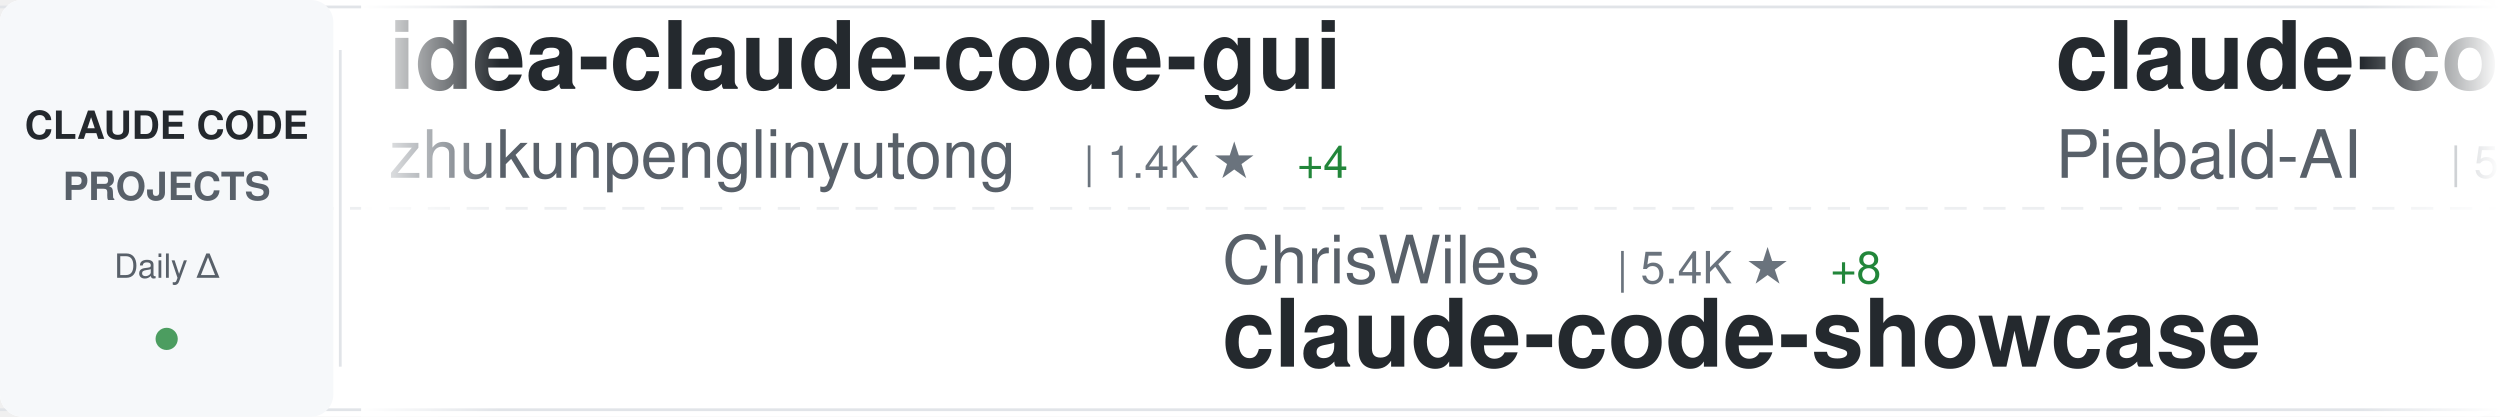
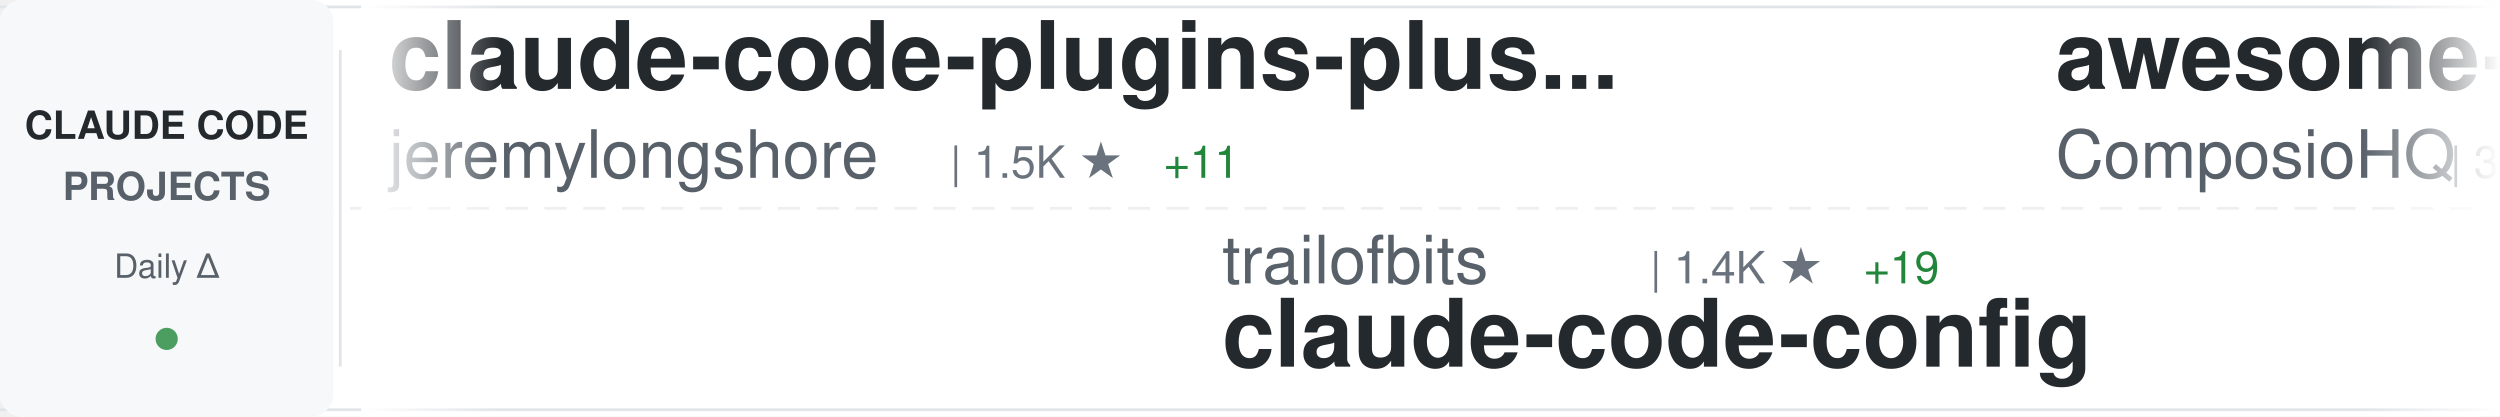
<svg xmlns="http://www.w3.org/2000/svg" width="900" height="150">
  <defs>
    <linearGradient id="awesomeLeftFade" x1="0%" y1="0%" x2="100%" y2="0%">
      <stop offset="0%" style="stop-color:#ffffff;stop-opacity:1" />
      <stop offset="100%" style="stop-color:#ffffff;stop-opacity:0" />
    </linearGradient>
    <linearGradient id="awesomeRightFade" x1="0%" y1="0%" x2="100%" y2="0%">
      <stop offset="0%" style="stop-color:#ffffff;stop-opacity:0" />
      <stop offset="100%" style="stop-color:#ffffff;stop-opacity:1" />
    </linearGradient>
  </defs>
  <rect width="900" height="150" fill="#ffffff" rx="8" />
  <rect x="0" y="2" width="900" height="1" fill="#e1e4e8" />
  <rect x="0" y="147" width="900" height="1" fill="#e1e4e8" />
  <line x1="0" y1="75" x2="900" y2="75" stroke="#e1e4e8" stroke-width="1" stroke-dasharray="8 6" opacity="0.6" />
  <rect x="0" y="0" width="120" height="150" fill="#f6f8fa" rx="8" />
  <text x="60" y="50" font-family="-apple-system, BlinkMacSystemFont, 'Segoe UI', Helvetica, Arial, sans-serif" font-size="14" font-weight="600" fill="#24292e" text-anchor="middle">CLAUDE CODE</text>
  <text x="60" y="72" font-family="-apple-system, BlinkMacSystemFont, 'Segoe UI', Helvetica, Arial, sans-serif" font-size="14" font-weight="600" fill="#586069" text-anchor="middle">PROJECTS</text>
  <text x="60" y="100" font-family="-apple-system, BlinkMacSystemFont, 'Segoe UI', Helvetica, Arial, sans-serif" font-size="12" font-weight="500" fill="#586069" text-anchor="middle">Daily Δ</text>
  <circle cx="60" cy="122" r="4" fill="#22863a" opacity="0.8" />
  <rect x="122" y="18" width="1" height="114" fill="#e1e4e8" />
  <clipPath id="awesomeTickerClip">
    <rect x="130" y="0" width="770" height="150" />
  </clipPath>
  <g clip-path="url(#awesomeTickerClip)">
    <g id="awesomeTickerItems">
      <animateTransform attributeName="transform" attributeType="XML" type="translate" from="0 0" to="-3000 0" dur="54s" repeatCount="indefinite" />
      <g transform="translate(0, 0)">
-         <text x="140" y="32" font-family="-apple-system, BlinkMacSystemFont, 'Segoe UI', Helvetica, Arial, sans-serif" font-size="34" font-weight="600" fill="#24292e">idea-claude-code-gui</text>
-         <text x="140" y="64" font-family="-apple-system, BlinkMacSystemFont, 'Segoe UI', Helvetica, Arial, sans-serif" font-size="24" font-weight="400" fill="#586069">zhukunpenglinyutong</text>
-         <text x="390" y="64" font-family="-apple-system, BlinkMacSystemFont, 'Segoe UI', Helvetica, Arial, sans-serif" font-size="16" font-weight="500" fill="#6a737d">| 1.4K ★</text>
-         <text x="467" y="64" font-family="-apple-system, BlinkMacSystemFont, 'Segoe UI', Helvetica, Arial, sans-serif" font-size="16" font-weight="500" fill="#22863a"> +4</text>
+         <text x="140" y="32" font-family="-apple-system, BlinkMacSystemFont, 'Segoe UI', Helvetica, Arial, sans-serif" font-size="34" font-weight="600" fill="#24292e">claude-code-plugins-plus...</text>
+         <text x="140" y="64" font-family="-apple-system, BlinkMacSystemFont, 'Segoe UI', Helvetica, Arial, sans-serif" font-size="24" font-weight="400" fill="#586069">jeremylongshore</text>
+         <text x="342" y="64" font-family="-apple-system, BlinkMacSystemFont, 'Segoe UI', Helvetica, Arial, sans-serif" font-size="16" font-weight="500" fill="#6a737d">| 1.5K ★</text>
+         <text x="419" y="64" font-family="-apple-system, BlinkMacSystemFont, 'Segoe UI', Helvetica, Arial, sans-serif" font-size="16" font-weight="500" fill="#22863a"> +11</text>
      </g>
      <g transform="translate(300, 0)">
-         <text x="140" y="102" font-family="-apple-system, BlinkMacSystemFont, 'Segoe UI', Helvetica, Arial, sans-serif" font-size="24" font-weight="400" fill="#586069">ChrisWiles</text>
-         <text x="282" y="102" font-family="-apple-system, BlinkMacSystemFont, 'Segoe UI', Helvetica, Arial, sans-serif" font-size="16" font-weight="500" fill="#6a737d">| 5.4K ★</text>
-         <text x="359" y="102" font-family="-apple-system, BlinkMacSystemFont, 'Segoe UI', Helvetica, Arial, sans-serif" font-size="16" font-weight="500" fill="#22863a"> +8</text>
-         <text x="140" y="132" font-family="-apple-system, BlinkMacSystemFont, 'Segoe UI', Helvetica, Arial, sans-serif" font-size="34" font-weight="600" fill="#24292e">claude-code-showcase</text>
+         <text x="140" y="102" font-family="-apple-system, BlinkMacSystemFont, 'Segoe UI', Helvetica, Arial, sans-serif" font-size="24" font-weight="400" fill="#586069">trailofbits</text>
+         <text x="294" y="102" font-family="-apple-system, BlinkMacSystemFont, 'Segoe UI', Helvetica, Arial, sans-serif" font-size="16" font-weight="500" fill="#6a737d">| 1.4K ★</text>
+         <text x="371" y="102" font-family="-apple-system, BlinkMacSystemFont, 'Segoe UI', Helvetica, Arial, sans-serif" font-size="16" font-weight="500" fill="#22863a"> +19</text>
+         <text x="140" y="132" font-family="-apple-system, BlinkMacSystemFont, 'Segoe UI', Helvetica, Arial, sans-serif" font-size="34" font-weight="600" fill="#24292e">claude-code-config</text>
      </g>
      <g transform="translate(600, 0)">
-         <text x="140" y="32" font-family="-apple-system, BlinkMacSystemFont, 'Segoe UI', Helvetica, Arial, sans-serif" font-size="34" font-weight="600" fill="#24292e">claude-code-system-promp...</text>
-         <text x="140" y="64" font-family="-apple-system, BlinkMacSystemFont, 'Segoe UI', Helvetica, Arial, sans-serif" font-size="24" font-weight="400" fill="#586069">Piebald-AI</text>
-         <text x="282" y="64" font-family="-apple-system, BlinkMacSystemFont, 'Segoe UI', Helvetica, Arial, sans-serif" font-size="16" font-weight="500" fill="#6a737d">| 5.1K ★</text>
-         <text x="359" y="64" font-family="-apple-system, BlinkMacSystemFont, 'Segoe UI', Helvetica, Arial, sans-serif" font-size="16" font-weight="500" fill="#22863a"> +55</text>
+         <text x="140" y="32" font-family="-apple-system, BlinkMacSystemFont, 'Segoe UI', Helvetica, Arial, sans-serif" font-size="34" font-weight="600" fill="#24292e">awesome-claude-skills</text>
+         <text x="140" y="64" font-family="-apple-system, BlinkMacSystemFont, 'Segoe UI', Helvetica, Arial, sans-serif" font-size="24" font-weight="400" fill="#586069">ComposioHQ</text>
+         <text x="282" y="64" font-family="-apple-system, BlinkMacSystemFont, 'Segoe UI', Helvetica, Arial, sans-serif" font-size="16" font-weight="500" fill="#6a737d">| 39.4K ★</text>
+         <text x="368" y="64" font-family="-apple-system, BlinkMacSystemFont, 'Segoe UI', Helvetica, Arial, sans-serif" font-size="16" font-weight="500" fill="#22863a"> +510</text>
      </g>
      <g transform="translate(900, 0)">
-         <text x="140" y="102" font-family="-apple-system, BlinkMacSystemFont, 'Segoe UI', Helvetica, Arial, sans-serif" font-size="24" font-weight="400" fill="#586069">d-kimuson</text>
-         <text x="270" y="102" font-family="-apple-system, BlinkMacSystemFont, 'Segoe UI', Helvetica, Arial, sans-serif" font-size="16" font-weight="500" fill="#6a737d">| 927 ★</text>
-         <text x="338" y="102" font-family="-apple-system, BlinkMacSystemFont, 'Segoe UI', Helvetica, Arial, sans-serif" font-size="16" font-weight="500" fill="#22863a"> +3</text>
-         <text x="140" y="132" font-family="-apple-system, BlinkMacSystemFont, 'Segoe UI', Helvetica, Arial, sans-serif" font-size="34" font-weight="600" fill="#24292e">claude-code-viewer</text>
+         <text x="140" y="102" font-family="-apple-system, BlinkMacSystemFont, 'Segoe UI', Helvetica, Arial, sans-serif" font-size="24" font-weight="400" fill="#586069">anthropics</text>
+         <text x="282" y="102" font-family="-apple-system, BlinkMacSystemFont, 'Segoe UI', Helvetica, Arial, sans-serif" font-size="16" font-weight="500" fill="#6a737d">| 5.1K ★</text>
+         <text x="359" y="102" font-family="-apple-system, BlinkMacSystemFont, 'Segoe UI', Helvetica, Arial, sans-serif" font-size="16" font-weight="500" fill="#22863a"> +21</text>
+         <text x="140" y="132" font-family="-apple-system, BlinkMacSystemFont, 'Segoe UI', Helvetica, Arial, sans-serif" font-size="34" font-weight="600" fill="#24292e">claude-agent-sdk-python</text>
      </g>
      <g transform="translate(1200, 0)">
-         <text x="140" y="32" font-family="-apple-system, BlinkMacSystemFont, 'Segoe UI', Helvetica, Arial, sans-serif" font-size="34" font-weight="600" fill="#24292e">opencode</text>
-         <text x="140" y="64" font-family="-apple-system, BlinkMacSystemFont, 'Segoe UI', Helvetica, Arial, sans-serif" font-size="24" font-weight="400" fill="#586069">anomalyco</text>
-         <text x="270" y="64" font-family="-apple-system, BlinkMacSystemFont, 'Segoe UI', Helvetica, Arial, sans-serif" font-size="16" font-weight="500" fill="#6a737d">| 113.6K ★</text>
-         <text x="365" y="64" font-family="-apple-system, BlinkMacSystemFont, 'Segoe UI', Helvetica, Arial, sans-serif" font-size="16" font-weight="500" fill="#22863a"> +493</text>
+         <text x="140" y="32" font-family="-apple-system, BlinkMacSystemFont, 'Segoe UI', Helvetica, Arial, sans-serif" font-size="34" font-weight="600" fill="#24292e">claude-code-action</text>
+         <text x="140" y="64" font-family="-apple-system, BlinkMacSystemFont, 'Segoe UI', Helvetica, Arial, sans-serif" font-size="24" font-weight="400" fill="#586069">anthropics</text>
+         <text x="282" y="64" font-family="-apple-system, BlinkMacSystemFont, 'Segoe UI', Helvetica, Arial, sans-serif" font-size="16" font-weight="500" fill="#6a737d">| 5.9K ★</text>
+         <text x="359" y="64" font-family="-apple-system, BlinkMacSystemFont, 'Segoe UI', Helvetica, Arial, sans-serif" font-size="16" font-weight="500" fill="#22863a"> +15</text>
      </g>
      <g transform="translate(1500, 0)">
-         <text x="140" y="102" font-family="-apple-system, BlinkMacSystemFont, 'Segoe UI', Helvetica, Arial, sans-serif" font-size="24" font-weight="400" fill="#586069">0xfurai</text>
-         <text x="246" y="102" font-family="-apple-system, BlinkMacSystemFont, 'Segoe UI', Helvetica, Arial, sans-serif" font-size="16" font-weight="500" fill="#6a737d">| 732 ★</text>
-         <text x="140" y="132" font-family="-apple-system, BlinkMacSystemFont, 'Segoe UI', Helvetica, Arial, sans-serif" font-size="34" font-weight="600" fill="#24292e">claude-code-subagents</text>
+         <text x="140" y="102" font-family="-apple-system, BlinkMacSystemFont, 'Segoe UI', Helvetica, Arial, sans-serif" font-size="24" font-weight="400" fill="#586069">revfactory</text>
+         <text x="282" y="102" font-family="-apple-system, BlinkMacSystemFont, 'Segoe UI', Helvetica, Arial, sans-serif" font-size="16" font-weight="500" fill="#6a737d">| 756 ★</text>
+         <text x="140" y="132" font-family="-apple-system, BlinkMacSystemFont, 'Segoe UI', Helvetica, Arial, sans-serif" font-size="34" font-weight="600" fill="#24292e">claude-code-mastering</text>
      </g>
      <g transform="translate(1800, 0)">
-         <text x="140" y="32" font-family="-apple-system, BlinkMacSystemFont, 'Segoe UI', Helvetica, Arial, sans-serif" font-size="34" font-weight="600" fill="#24292e">claude-code-hub</text>
-         <text x="140" y="64" font-family="-apple-system, BlinkMacSystemFont, 'Segoe UI', Helvetica, Arial, sans-serif" font-size="24" font-weight="400" fill="#586069">ding113</text>
-         <text x="246" y="64" font-family="-apple-system, BlinkMacSystemFont, 'Segoe UI', Helvetica, Arial, sans-serif" font-size="16" font-weight="500" fill="#6a737d">| 1.6K ★</text>
-         <text x="323" y="64" font-family="-apple-system, BlinkMacSystemFont, 'Segoe UI', Helvetica, Arial, sans-serif" font-size="16" font-weight="500" fill="#22863a"> +15</text>
+         <text x="140" y="32" font-family="-apple-system, BlinkMacSystemFont, 'Segoe UI', Helvetica, Arial, sans-serif" font-size="34" font-weight="600" fill="#24292e">openskills</text>
+         <text x="140" y="64" font-family="-apple-system, BlinkMacSystemFont, 'Segoe UI', Helvetica, Arial, sans-serif" font-size="24" font-weight="400" fill="#586069">numman-ali</text>
+         <text x="282" y="64" font-family="-apple-system, BlinkMacSystemFont, 'Segoe UI', Helvetica, Arial, sans-serif" font-size="16" font-weight="500" fill="#6a737d">| 8.7K ★</text>
+         <text x="359" y="64" font-family="-apple-system, BlinkMacSystemFont, 'Segoe UI', Helvetica, Arial, sans-serif" font-size="16" font-weight="500" fill="#22863a"> +22</text>
      </g>
      <g transform="translate(2100, 0)">
-         <text x="140" y="102" font-family="-apple-system, BlinkMacSystemFont, 'Segoe UI', Helvetica, Arial, sans-serif" font-size="24" font-weight="400" fill="#586069">alirezarezvani</text>
-         <text x="330" y="102" font-family="-apple-system, BlinkMacSystemFont, 'Segoe UI', Helvetica, Arial, sans-serif" font-size="16" font-weight="500" fill="#6a737d">| 554 ★</text>
-         <text x="398" y="102" font-family="-apple-system, BlinkMacSystemFont, 'Segoe UI', Helvetica, Arial, sans-serif" font-size="16" font-weight="500" fill="#22863a"> +1</text>
-         <text x="140" y="132" font-family="-apple-system, BlinkMacSystemFont, 'Segoe UI', Helvetica, Arial, sans-serif" font-size="34" font-weight="600" fill="#24292e">claude-code-tresor</text>
+         <text x="140" y="102" font-family="-apple-system, BlinkMacSystemFont, 'Segoe UI', Helvetica, Arial, sans-serif" font-size="24" font-weight="400" fill="#586069">Yuyz0112</text>
+         <text x="258" y="102" font-family="-apple-system, BlinkMacSystemFont, 'Segoe UI', Helvetica, Arial, sans-serif" font-size="16" font-weight="500" fill="#6a737d">| 2.1K ★</text>
+         <text x="335" y="102" font-family="-apple-system, BlinkMacSystemFont, 'Segoe UI', Helvetica, Arial, sans-serif" font-size="16" font-weight="500" fill="#22863a"> +7</text>
+         <text x="140" y="132" font-family="-apple-system, BlinkMacSystemFont, 'Segoe UI', Helvetica, Arial, sans-serif" font-size="34" font-weight="600" fill="#24292e">claude-code-reverse</text>
      </g>
      <g transform="translate(2400, 0)">
-         <text x="140" y="32" font-family="-apple-system, BlinkMacSystemFont, 'Segoe UI', Helvetica, Arial, sans-serif" font-size="34" font-weight="600" fill="#24292e">claude-code-telegram</text>
-         <text x="140" y="64" font-family="-apple-system, BlinkMacSystemFont, 'Segoe UI', Helvetica, Arial, sans-serif" font-size="24" font-weight="400" fill="#586069">RichardAtCT</text>
-         <text x="294" y="64" font-family="-apple-system, BlinkMacSystemFont, 'Segoe UI', Helvetica, Arial, sans-serif" font-size="16" font-weight="500" fill="#6a737d">| 1.8K ★</text>
-         <text x="371" y="64" font-family="-apple-system, BlinkMacSystemFont, 'Segoe UI', Helvetica, Arial, sans-serif" font-size="16" font-weight="500" fill="#22863a"> +24</text>
+         <text x="140" y="32" font-family="-apple-system, BlinkMacSystemFont, 'Segoe UI', Helvetica, Arial, sans-serif" font-size="34" font-weight="600" fill="#24292e">claude-code-pm-course</text>
+         <text x="140" y="64" font-family="-apple-system, BlinkMacSystemFont, 'Segoe UI', Helvetica, Arial, sans-serif" font-size="24" font-weight="400" fill="#586069">carlvellotti</text>
+         <text x="306" y="64" font-family="-apple-system, BlinkMacSystemFont, 'Segoe UI', Helvetica, Arial, sans-serif" font-size="16" font-weight="500" fill="#6a737d">| 1.5K ★</text>
+         <text x="383" y="64" font-family="-apple-system, BlinkMacSystemFont, 'Segoe UI', Helvetica, Arial, sans-serif" font-size="16" font-weight="500" fill="#22863a"> +10</text>
      </g>
      <g transform="translate(2700, 0)">
-         <text x="140" y="102" font-family="-apple-system, BlinkMacSystemFont, 'Segoe UI', Helvetica, Arial, sans-serif" font-size="24" font-weight="400" fill="#586069">rizethereum</text>
-         <text x="294" y="102" font-family="-apple-system, BlinkMacSystemFont, 'Segoe UI', Helvetica, Arial, sans-serif" font-size="16" font-weight="500" fill="#6a737d">| 1.7K ★</text>
-         <text x="371" y="102" font-family="-apple-system, BlinkMacSystemFont, 'Segoe UI', Helvetica, Arial, sans-serif" font-size="16" font-weight="500" fill="#22863a"> +1</text>
-         <text x="140" y="132" font-family="-apple-system, BlinkMacSystemFont, 'Segoe UI', Helvetica, Arial, sans-serif" font-size="34" font-weight="600" fill="#24292e">claude-code-requirements...</text>
+         <text x="140" y="102" font-family="-apple-system, BlinkMacSystemFont, 'Segoe UI', Helvetica, Arial, sans-serif" font-size="24" font-weight="400" fill="#586069">severity1</text>
+         <text x="270" y="102" font-family="-apple-system, BlinkMacSystemFont, 'Segoe UI', Helvetica, Arial, sans-serif" font-size="16" font-weight="500" fill="#6a737d">| 1.2K ★</text>
+         <text x="347" y="102" font-family="-apple-system, BlinkMacSystemFont, 'Segoe UI', Helvetica, Arial, sans-serif" font-size="16" font-weight="500" fill="#22863a"> +2</text>
+         <text x="140" y="132" font-family="-apple-system, BlinkMacSystemFont, 'Segoe UI', Helvetica, Arial, sans-serif" font-size="34" font-weight="600" fill="#24292e">claude-code-prompt-impro...</text>
      </g>
      <g transform="translate(3000, 0)">
-         <text x="140" y="32" font-family="-apple-system, BlinkMacSystemFont, 'Segoe UI', Helvetica, Arial, sans-serif" font-size="34" font-weight="600" fill="#24292e">idea-claude-code-gui</text>
-         <text x="140" y="64" font-family="-apple-system, BlinkMacSystemFont, 'Segoe UI', Helvetica, Arial, sans-serif" font-size="24" font-weight="400" fill="#586069">zhukunpenglinyutong</text>
-         <text x="390" y="64" font-family="-apple-system, BlinkMacSystemFont, 'Segoe UI', Helvetica, Arial, sans-serif" font-size="16" font-weight="500" fill="#6a737d">| 1.4K ★</text>
-         <text x="467" y="64" font-family="-apple-system, BlinkMacSystemFont, 'Segoe UI', Helvetica, Arial, sans-serif" font-size="16" font-weight="500" fill="#22863a"> +4</text>
+         <text x="140" y="32" font-family="-apple-system, BlinkMacSystemFont, 'Segoe UI', Helvetica, Arial, sans-serif" font-size="34" font-weight="600" fill="#24292e">claude-code-plugins-plus...</text>
+         <text x="140" y="64" font-family="-apple-system, BlinkMacSystemFont, 'Segoe UI', Helvetica, Arial, sans-serif" font-size="24" font-weight="400" fill="#586069">jeremylongshore</text>
+         <text x="342" y="64" font-family="-apple-system, BlinkMacSystemFont, 'Segoe UI', Helvetica, Arial, sans-serif" font-size="16" font-weight="500" fill="#6a737d">| 1.5K ★</text>
+         <text x="419" y="64" font-family="-apple-system, BlinkMacSystemFont, 'Segoe UI', Helvetica, Arial, sans-serif" font-size="16" font-weight="500" fill="#22863a"> +11</text>
      </g>
      <g transform="translate(3300, 0)">
-         <text x="140" y="102" font-family="-apple-system, BlinkMacSystemFont, 'Segoe UI', Helvetica, Arial, sans-serif" font-size="24" font-weight="400" fill="#586069">ChrisWiles</text>
-         <text x="282" y="102" font-family="-apple-system, BlinkMacSystemFont, 'Segoe UI', Helvetica, Arial, sans-serif" font-size="16" font-weight="500" fill="#6a737d">| 5.4K ★</text>
-         <text x="359" y="102" font-family="-apple-system, BlinkMacSystemFont, 'Segoe UI', Helvetica, Arial, sans-serif" font-size="16" font-weight="500" fill="#22863a"> +8</text>
-         <text x="140" y="132" font-family="-apple-system, BlinkMacSystemFont, 'Segoe UI', Helvetica, Arial, sans-serif" font-size="34" font-weight="600" fill="#24292e">claude-code-showcase</text>
+         <text x="140" y="102" font-family="-apple-system, BlinkMacSystemFont, 'Segoe UI', Helvetica, Arial, sans-serif" font-size="24" font-weight="400" fill="#586069">trailofbits</text>
+         <text x="294" y="102" font-family="-apple-system, BlinkMacSystemFont, 'Segoe UI', Helvetica, Arial, sans-serif" font-size="16" font-weight="500" fill="#6a737d">| 1.4K ★</text>
+         <text x="371" y="102" font-family="-apple-system, BlinkMacSystemFont, 'Segoe UI', Helvetica, Arial, sans-serif" font-size="16" font-weight="500" fill="#22863a"> +19</text>
+         <text x="140" y="132" font-family="-apple-system, BlinkMacSystemFont, 'Segoe UI', Helvetica, Arial, sans-serif" font-size="34" font-weight="600" fill="#24292e">claude-code-config</text>
      </g>
      <g transform="translate(3600, 0)">
-         <text x="140" y="32" font-family="-apple-system, BlinkMacSystemFont, 'Segoe UI', Helvetica, Arial, sans-serif" font-size="34" font-weight="600" fill="#24292e">claude-code-system-promp...</text>
-         <text x="140" y="64" font-family="-apple-system, BlinkMacSystemFont, 'Segoe UI', Helvetica, Arial, sans-serif" font-size="24" font-weight="400" fill="#586069">Piebald-AI</text>
-         <text x="282" y="64" font-family="-apple-system, BlinkMacSystemFont, 'Segoe UI', Helvetica, Arial, sans-serif" font-size="16" font-weight="500" fill="#6a737d">| 5.1K ★</text>
-         <text x="359" y="64" font-family="-apple-system, BlinkMacSystemFont, 'Segoe UI', Helvetica, Arial, sans-serif" font-size="16" font-weight="500" fill="#22863a"> +55</text>
+         <text x="140" y="32" font-family="-apple-system, BlinkMacSystemFont, 'Segoe UI', Helvetica, Arial, sans-serif" font-size="34" font-weight="600" fill="#24292e">awesome-claude-skills</text>
+         <text x="140" y="64" font-family="-apple-system, BlinkMacSystemFont, 'Segoe UI', Helvetica, Arial, sans-serif" font-size="24" font-weight="400" fill="#586069">ComposioHQ</text>
+         <text x="282" y="64" font-family="-apple-system, BlinkMacSystemFont, 'Segoe UI', Helvetica, Arial, sans-serif" font-size="16" font-weight="500" fill="#6a737d">| 39.4K ★</text>
+         <text x="368" y="64" font-family="-apple-system, BlinkMacSystemFont, 'Segoe UI', Helvetica, Arial, sans-serif" font-size="16" font-weight="500" fill="#22863a"> +510</text>
      </g>
      <g transform="translate(3900, 0)">
-         <text x="140" y="102" font-family="-apple-system, BlinkMacSystemFont, 'Segoe UI', Helvetica, Arial, sans-serif" font-size="24" font-weight="400" fill="#586069">d-kimuson</text>
-         <text x="270" y="102" font-family="-apple-system, BlinkMacSystemFont, 'Segoe UI', Helvetica, Arial, sans-serif" font-size="16" font-weight="500" fill="#6a737d">| 927 ★</text>
-         <text x="338" y="102" font-family="-apple-system, BlinkMacSystemFont, 'Segoe UI', Helvetica, Arial, sans-serif" font-size="16" font-weight="500" fill="#22863a"> +3</text>
-         <text x="140" y="132" font-family="-apple-system, BlinkMacSystemFont, 'Segoe UI', Helvetica, Arial, sans-serif" font-size="34" font-weight="600" fill="#24292e">claude-code-viewer</text>
+         <text x="140" y="102" font-family="-apple-system, BlinkMacSystemFont, 'Segoe UI', Helvetica, Arial, sans-serif" font-size="24" font-weight="400" fill="#586069">anthropics</text>
+         <text x="282" y="102" font-family="-apple-system, BlinkMacSystemFont, 'Segoe UI', Helvetica, Arial, sans-serif" font-size="16" font-weight="500" fill="#6a737d">| 5.1K ★</text>
+         <text x="359" y="102" font-family="-apple-system, BlinkMacSystemFont, 'Segoe UI', Helvetica, Arial, sans-serif" font-size="16" font-weight="500" fill="#22863a"> +21</text>
+         <text x="140" y="132" font-family="-apple-system, BlinkMacSystemFont, 'Segoe UI', Helvetica, Arial, sans-serif" font-size="34" font-weight="600" fill="#24292e">claude-agent-sdk-python</text>
      </g>
    </g>
  </g>
  <rect x="130" y="0" width="50" height="150" fill="url(#awesomeLeftFade)" />
  <rect x="850" y="0" width="50" height="150" fill="url(#awesomeRightFade)" />
</svg>
